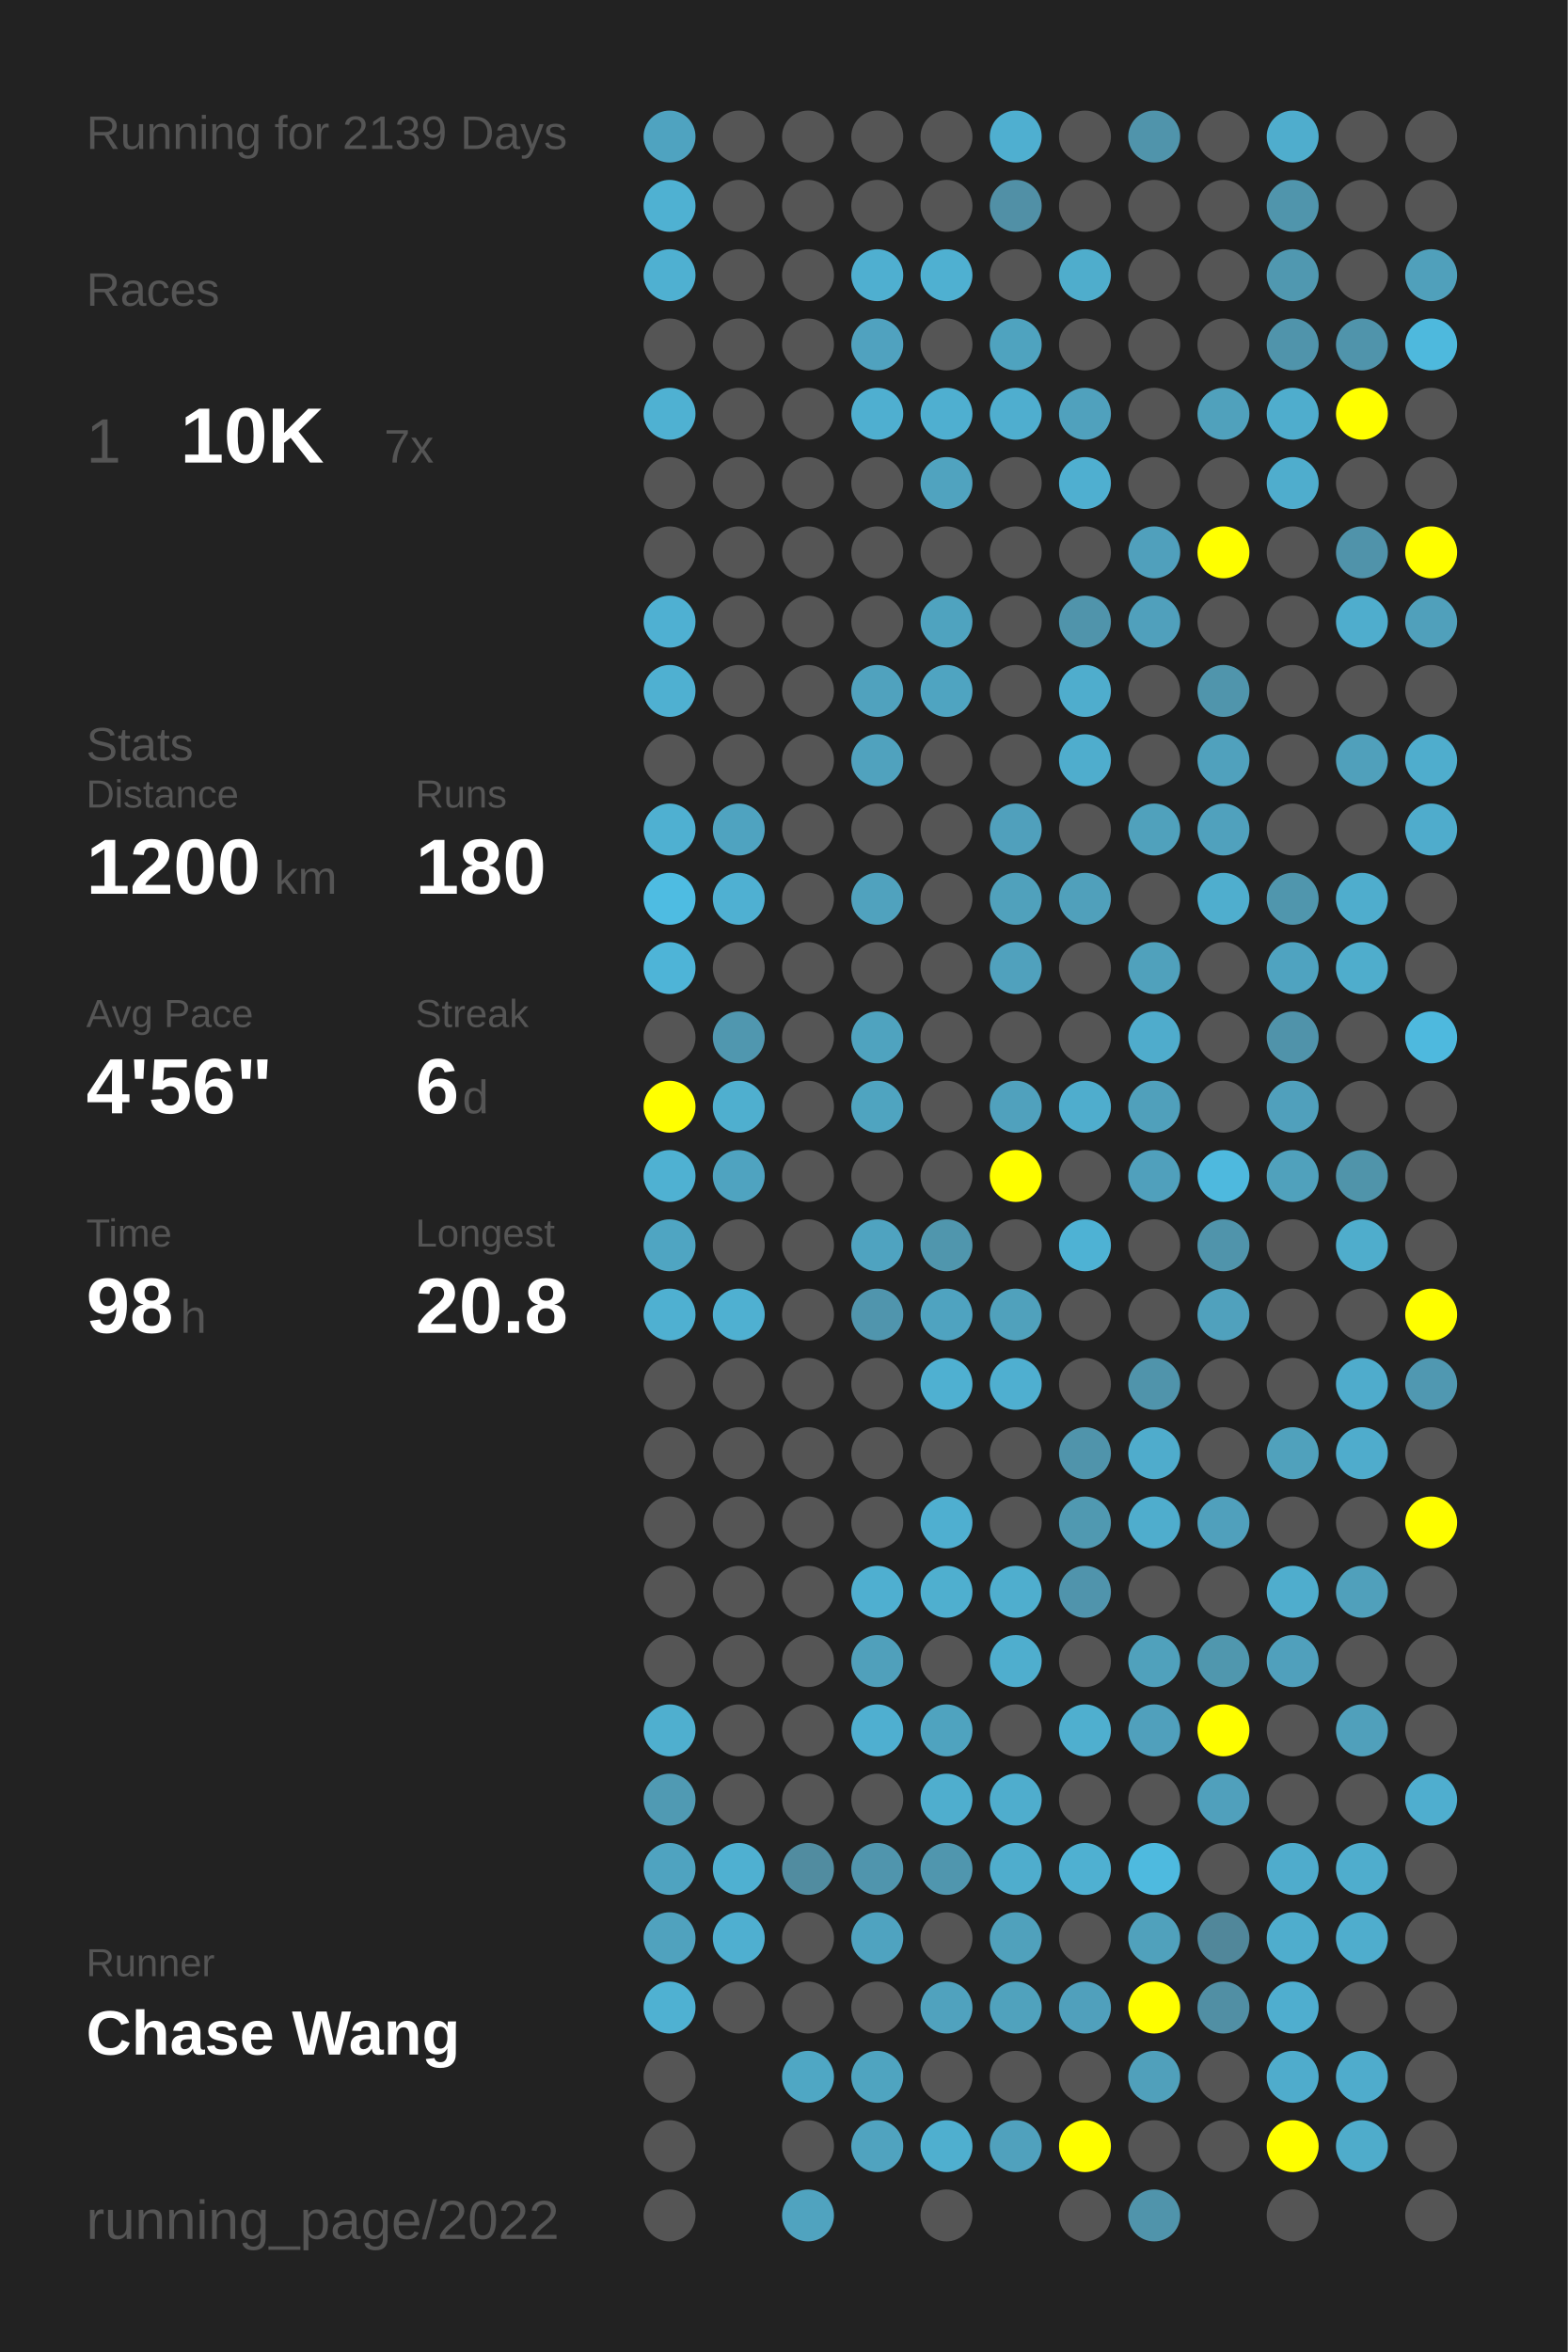
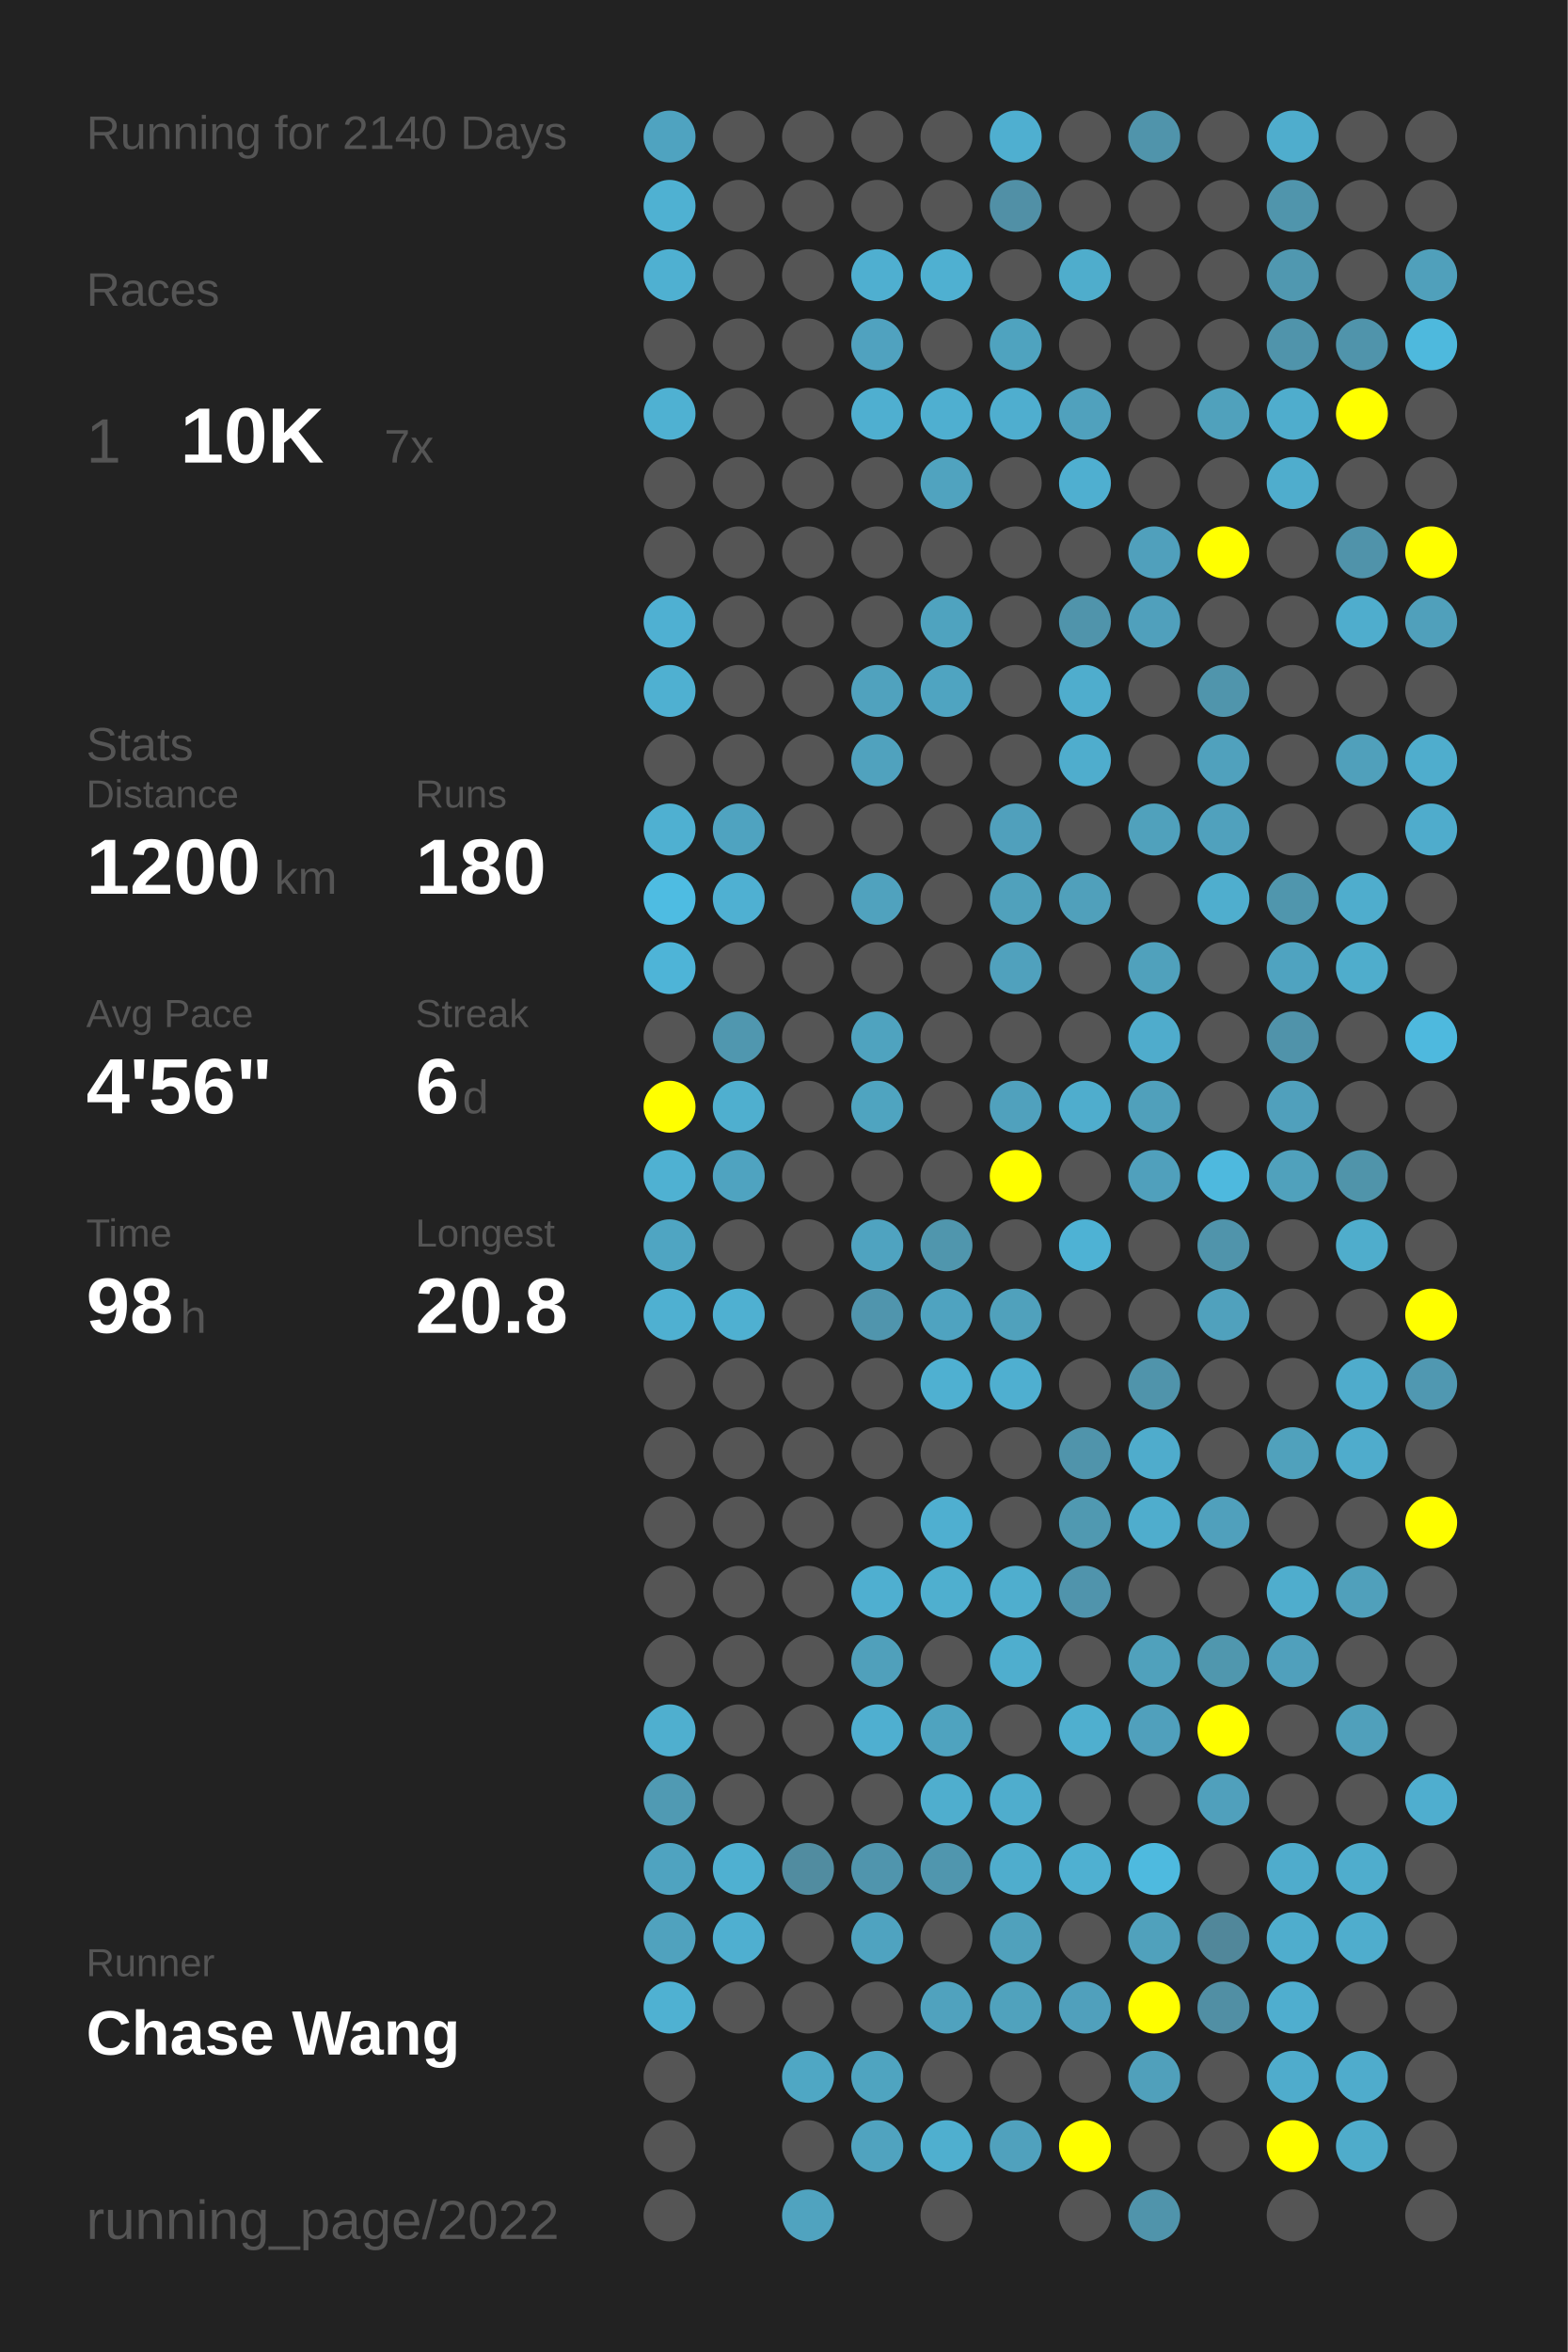
<svg xmlns="http://www.w3.org/2000/svg" baseProfile="full" height="300mm" version="1.1" viewBox="0,0,200,300" width="200mm">
  <defs />
  <rect fill="#222222" height="300" width="200" x="0" y="0" />
-   <text fill="#555555" style="font-size:6px; font-family:Arial;" x="11" y="19">Running for 2139 Days</text>
+   <text fill="#555555" style="font-size:6px; font-family:Arial;" x="11" y="19">Running for 2140 Days</text>
  <text fill="#555555" style="font-size:6px; font-family:Arial;" x="11" y="39">Races</text>
  <text fill="#555555" style="font-size:8px; font-family:Arial;" x="11" y="59">1</text>
  <text fill="#FFFFFF" style="font-size:10px; font-family:Arial; font-weight:bold;" x="23" y="59">10K</text>
  <text fill="#555555" style="font-size:6px; font-family:Arial;" x="49" y="59">7x</text>
  <text fill="#555555" style="font-size:6px; font-family:Arial;" x="11" y="97">Stats</text>
  <text fill="#555555" style="font-size:5px; font-family:Arial;" x="11" y="103">Distance</text>
  <text fill="#FFFFFF" style="font-size:10px; font-family:Arial; font-weight:bold;" x="11" y="114">1200</text>
  <text fill="#555555" style="font-size:6px; font-family:Arial;" x="35" y="114">km</text>
  <text fill="#555555" style="font-size:5px; font-family:Arial;" x="53" y="103">Runs</text>
  <text fill="#FFFFFF" style="font-size:10px; font-family:Arial; font-weight:bold;" x="53" y="114">180</text>
  <text fill="#555555" style="font-size:5px; font-family:Arial;" x="11" y="131">Avg Pace</text>
  <text fill="#FFFFFF" style="font-size:10px; font-family:Arial; font-weight:bold;" x="11" y="142">4'56"</text>
  <text fill="#555555" style="font-size:5px; font-family:Arial;" x="53" y="131">Streak</text>
  <text fill="#FFFFFF" style="font-size:10px; font-family:Arial; font-weight:bold;" x="53" y="142">6</text>
  <text fill="#555555" style="font-size:6px; font-family:Arial;" x="59" y="142">d</text>
  <text fill="#555555" style="font-size:5px; font-family:Arial;" x="11" y="159">Time</text>
  <text fill="#FFFFFF" style="font-size:10px; font-family:Arial; font-weight:bold;" x="11" y="170">98</text>
  <text fill="#555555" style="font-size:6px; font-family:Arial;" x="23" y="170">h</text>
  <text fill="#555555" style="font-size:5px; font-family:Arial;" x="53" y="159">Longest</text>
  <text fill="#FFFFFF" style="font-size:10px; font-family:Arial; font-weight:bold;" x="53" y="170">20.8</text>
  <text fill="#555555" style="font-size:5px; font-family:Arial;" x="11" y="252.065">Runner</text>
  <text fill="#FFFFFF" style="font-size:8px; font-family:Arial; font-weight:bold;" x="11" y="262.065">Chase Wang</text>
  <text fill="#555555" style="font-size:7px; font-family:Arial;" x="11" y="285.581">running_page/2022</text>
  <circle cx="85.417" cy="17.419" fill="#4fa3c0" r="3.312" />
  <circle cx="85.417" cy="26.258" fill="#4fb1d2" r="3.312" />
  <circle cx="85.417" cy="35.097" fill="#4fb0d1" r="3.312" />
  <circle cx="85.417" cy="43.935" fill="#555555" r="3.312" />
  <circle cx="85.417" cy="52.774" fill="#4fb1d2" r="3.312" />
  <circle cx="85.417" cy="61.613" fill="#555555" r="3.312" />
  <circle cx="85.417" cy="70.452" fill="#555555" r="3.312" />
  <circle cx="85.417" cy="79.29" fill="#4fb0d2" r="3.312" />
  <circle cx="85.417" cy="88.129" fill="#4fb0d1" r="3.312" />
  <circle cx="85.417" cy="96.968" fill="#555555" r="3.312" />
  <circle cx="85.417" cy="105.806" fill="#4fb0d1" r="3.312" />
  <circle cx="85.417" cy="114.645" fill="#4ebce2" r="3.312" />
  <circle cx="85.417" cy="123.484" fill="#4eb4d7" r="3.312" />
  <circle cx="85.417" cy="132.323" fill="#555555" r="3.312" />
  <circle cx="85.417" cy="141.161" fill="#FFFF00" r="3.312" />
  <circle cx="85.417" cy="150" fill="#4fb1d2" r="3.312" />
  <circle cx="85.417" cy="158.839" fill="#4fa5c2" r="3.312" />
  <circle cx="85.417" cy="167.677" fill="#4fb0d1" r="3.312" />
  <circle cx="85.417" cy="176.516" fill="#555555" r="3.312" />
  <circle cx="85.417" cy="185.355" fill="#555555" r="3.312" />
  <circle cx="85.417" cy="194.194" fill="#555555" r="3.312" />
  <circle cx="85.417" cy="203.032" fill="#555555" r="3.312" />
  <circle cx="85.417" cy="211.871" fill="#555555" r="3.312" />
  <circle cx="85.417" cy="220.71" fill="#4fafcf" r="3.312" />
  <circle cx="85.417" cy="229.548" fill="#509ab3" r="3.312" />
  <circle cx="85.417" cy="238.387" fill="#4fa3c0" r="3.312" />
  <circle cx="85.417" cy="247.226" fill="#50a2be" r="3.312" />
  <circle cx="85.417" cy="256.065" fill="#4fb1d2" r="3.312" />
  <circle cx="85.417" cy="264.903" fill="#555555" r="3.312" />
  <circle cx="85.417" cy="273.742" fill="#555555" r="3.312" />
  <circle cx="85.417" cy="282.581" fill="#555555" r="3.312" />
  <circle cx="94.25" cy="17.419" fill="#555555" r="3.312" />
  <circle cx="94.25" cy="26.258" fill="#555555" r="3.312" />
  <circle cx="94.25" cy="35.097" fill="#555555" r="3.312" />
  <circle cx="94.25" cy="43.935" fill="#555555" r="3.312" />
  <circle cx="94.25" cy="52.774" fill="#555555" r="3.312" />
  <circle cx="94.25" cy="61.613" fill="#555555" r="3.312" />
  <circle cx="94.25" cy="70.452" fill="#555555" r="3.312" />
  <circle cx="94.25" cy="79.29" fill="#555555" r="3.312" />
  <circle cx="94.25" cy="88.129" fill="#555555" r="3.312" />
  <circle cx="94.25" cy="96.968" fill="#555555" r="3.312" />
  <circle cx="94.25" cy="105.806" fill="#4fa3c0" r="3.312" />
  <circle cx="94.25" cy="114.645" fill="#4fb0d2" r="3.312" />
  <circle cx="94.25" cy="123.484" fill="#555555" r="3.312" />
  <circle cx="94.25" cy="132.323" fill="#5097af" r="3.312" />
  <circle cx="94.25" cy="141.161" fill="#4fafcf" r="3.312" />
  <circle cx="94.25" cy="150" fill="#4fa3c0" r="3.312" />
  <circle cx="94.25" cy="158.839" fill="#555555" r="3.312" />
  <circle cx="94.25" cy="167.677" fill="#4fb0d1" r="3.312" />
  <circle cx="94.25" cy="176.516" fill="#555555" r="3.312" />
  <circle cx="94.25" cy="185.355" fill="#555555" r="3.312" />
  <circle cx="94.25" cy="194.194" fill="#555555" r="3.312" />
  <circle cx="94.25" cy="203.032" fill="#555555" r="3.312" />
  <circle cx="94.25" cy="211.871" fill="#555555" r="3.312" />
  <circle cx="94.25" cy="220.71" fill="#555555" r="3.312" />
  <circle cx="94.25" cy="229.548" fill="#555555" r="3.312" />
  <circle cx="94.25" cy="238.387" fill="#4fb0d1" r="3.312" />
  <circle cx="94.25" cy="247.226" fill="#4fafd0" r="3.312" />
  <circle cx="94.25" cy="256.065" fill="#555555" r="3.312" />
  <circle cx="103.083" cy="17.419" fill="#555555" r="3.312" />
  <circle cx="103.083" cy="26.258" fill="#555555" r="3.312" />
  <circle cx="103.083" cy="35.097" fill="#555555" r="3.312" />
  <circle cx="103.083" cy="43.935" fill="#555555" r="3.312" />
  <circle cx="103.083" cy="52.774" fill="#555555" r="3.312" />
  <circle cx="103.083" cy="61.613" fill="#555555" r="3.312" />
  <circle cx="103.083" cy="70.452" fill="#555555" r="3.312" />
  <circle cx="103.083" cy="79.29" fill="#555555" r="3.312" />
  <circle cx="103.083" cy="88.129" fill="#555555" r="3.312" />
  <circle cx="103.083" cy="96.968" fill="#555555" r="3.312" />
  <circle cx="103.083" cy="105.806" fill="#555555" r="3.312" />
  <circle cx="103.083" cy="114.645" fill="#555555" r="3.312" />
  <circle cx="103.083" cy="123.484" fill="#555555" r="3.312" />
  <circle cx="103.083" cy="132.323" fill="#555555" r="3.312" />
  <circle cx="103.083" cy="141.161" fill="#555555" r="3.312" />
  <circle cx="103.083" cy="150" fill="#555555" r="3.312" />
  <circle cx="103.083" cy="158.839" fill="#555555" r="3.312" />
  <circle cx="103.083" cy="167.677" fill="#555555" r="3.312" />
  <circle cx="103.083" cy="176.516" fill="#555555" r="3.312" />
  <circle cx="103.083" cy="185.355" fill="#555555" r="3.312" />
  <circle cx="103.083" cy="194.194" fill="#555555" r="3.312" />
  <circle cx="103.083" cy="203.032" fill="#555555" r="3.312" />
  <circle cx="103.083" cy="211.871" fill="#555555" r="3.312" />
  <circle cx="103.083" cy="220.71" fill="#555555" r="3.312" />
  <circle cx="103.083" cy="229.548" fill="#555555" r="3.312" />
  <circle cx="103.083" cy="238.387" fill="#518ca0" r="3.312" />
  <circle cx="103.083" cy="247.226" fill="#555555" r="3.312" />
  <circle cx="103.083" cy="256.065" fill="#555555" r="3.312" />
  <circle cx="103.083" cy="264.903" fill="#4fa7c4" r="3.312" />
  <circle cx="103.083" cy="273.742" fill="#555555" r="3.312" />
  <circle cx="103.083" cy="282.581" fill="#50a3bf" r="3.312" />
  <circle cx="111.917" cy="17.419" fill="#555555" r="3.312" />
  <circle cx="111.917" cy="26.258" fill="#555555" r="3.312" />
  <circle cx="111.917" cy="35.097" fill="#4fafd0" r="3.312" />
  <circle cx="111.917" cy="43.935" fill="#50a2bf" r="3.312" />
  <circle cx="111.917" cy="52.774" fill="#4fafd0" r="3.312" />
  <circle cx="111.917" cy="61.613" fill="#555555" r="3.312" />
  <circle cx="111.917" cy="70.452" fill="#555555" r="3.312" />
  <circle cx="111.917" cy="79.29" fill="#555555" r="3.312" />
  <circle cx="111.917" cy="88.129" fill="#50a2be" r="3.312" />
  <circle cx="111.917" cy="96.968" fill="#50a2be" r="3.312" />
  <circle cx="111.917" cy="105.806" fill="#555555" r="3.312" />
  <circle cx="111.917" cy="114.645" fill="#50a2be" r="3.312" />
  <circle cx="111.917" cy="123.484" fill="#555555" r="3.312" />
  <circle cx="111.917" cy="132.323" fill="#4fa3bf" r="3.312" />
  <circle cx="111.917" cy="141.161" fill="#4fa4c0" r="3.312" />
  <circle cx="111.917" cy="150" fill="#555555" r="3.312" />
  <circle cx="111.917" cy="158.839" fill="#4fa3c0" r="3.312" />
  <circle cx="111.917" cy="167.677" fill="#5095ad" r="3.312" />
  <circle cx="111.917" cy="176.516" fill="#555555" r="3.312" />
  <circle cx="111.917" cy="185.355" fill="#555555" r="3.312" />
  <circle cx="111.917" cy="194.194" fill="#555555" r="3.312" />
  <circle cx="111.917" cy="203.032" fill="#4fafd0" r="3.312" />
  <circle cx="111.917" cy="211.871" fill="#50a0bb" r="3.312" />
  <circle cx="111.917" cy="220.71" fill="#4fafd0" r="3.312" />
  <circle cx="111.917" cy="229.548" fill="#555555" r="3.312" />
  <circle cx="111.917" cy="238.387" fill="#5095ad" r="3.312" />
  <circle cx="111.917" cy="247.226" fill="#4fa3c0" r="3.312" />
  <circle cx="111.917" cy="256.065" fill="#555555" r="3.312" />
  <circle cx="111.917" cy="264.903" fill="#4fa4c0" r="3.312" />
  <circle cx="111.917" cy="273.742" fill="#50a3bf" r="3.312" />
  <circle cx="120.75" cy="17.419" fill="#555555" r="3.312" />
  <circle cx="120.75" cy="26.258" fill="#555555" r="3.312" />
  <circle cx="120.75" cy="35.097" fill="#4fb0d1" r="3.312" />
  <circle cx="120.75" cy="43.935" fill="#555555" r="3.312" />
  <circle cx="120.75" cy="52.774" fill="#4fafd0" r="3.312" />
  <circle cx="120.75" cy="61.613" fill="#50a3bf" r="3.312" />
  <circle cx="120.75" cy="70.452" fill="#555555" r="3.312" />
  <circle cx="120.75" cy="79.29" fill="#4fa3bf" r="3.312" />
  <circle cx="120.75" cy="88.129" fill="#4fa4c1" r="3.312" />
  <circle cx="120.75" cy="96.968" fill="#555555" r="3.312" />
  <circle cx="120.75" cy="105.806" fill="#555555" r="3.312" />
  <circle cx="120.75" cy="114.645" fill="#555555" r="3.312" />
  <circle cx="120.75" cy="123.484" fill="#555555" r="3.312" />
  <circle cx="120.75" cy="132.323" fill="#555555" r="3.312" />
  <circle cx="120.75" cy="141.161" fill="#555555" r="3.312" />
  <circle cx="120.75" cy="150" fill="#555555" r="3.312" />
  <circle cx="120.75" cy="158.839" fill="#5096ad" r="3.312" />
  <circle cx="120.75" cy="167.677" fill="#4fa3c0" r="3.312" />
  <circle cx="120.75" cy="176.516" fill="#4fb0d1" r="3.312" />
  <circle cx="120.75" cy="185.355" fill="#555555" r="3.312" />
  <circle cx="120.75" cy="194.194" fill="#4fafd0" r="3.312" />
  <circle cx="120.75" cy="203.032" fill="#4fafcf" r="3.312" />
  <circle cx="120.75" cy="211.871" fill="#555555" r="3.312" />
  <circle cx="120.75" cy="220.71" fill="#4fa3bf" r="3.312" />
  <circle cx="120.75" cy="229.548" fill="#4faece" r="3.312" />
  <circle cx="120.75" cy="238.387" fill="#5096ae" r="3.312" />
  <circle cx="120.75" cy="247.226" fill="#555555" r="3.312" />
  <circle cx="120.75" cy="256.065" fill="#50a2be" r="3.312" />
  <circle cx="120.75" cy="264.903" fill="#555555" r="3.312" />
  <circle cx="120.75" cy="273.742" fill="#4fafcf" r="3.312" />
  <circle cx="120.75" cy="282.581" fill="#555555" r="3.312" />
  <circle cx="129.583" cy="17.419" fill="#4fafd0" r="3.312" />
  <circle cx="129.583" cy="26.258" fill="#5190a6" r="3.312" />
  <circle cx="129.583" cy="35.097" fill="#555555" r="3.312" />
  <circle cx="129.583" cy="43.935" fill="#4fa3bf" r="3.312" />
  <circle cx="129.583" cy="52.774" fill="#4faecf" r="3.312" />
  <circle cx="129.583" cy="61.613" fill="#555555" r="3.312" />
  <circle cx="129.583" cy="70.452" fill="#555555" r="3.312" />
  <circle cx="129.583" cy="79.29" fill="#555555" r="3.312" />
  <circle cx="129.583" cy="88.129" fill="#555555" r="3.312" />
  <circle cx="129.583" cy="96.968" fill="#555555" r="3.312" />
  <circle cx="129.583" cy="105.806" fill="#50a0bc" r="3.312" />
  <circle cx="129.583" cy="114.645" fill="#50a1bc" r="3.312" />
  <circle cx="129.583" cy="123.484" fill="#50a1bd" r="3.312" />
  <circle cx="129.583" cy="132.323" fill="#555555" r="3.312" />
  <circle cx="129.583" cy="141.161" fill="#50a1bd" r="3.312" />
  <circle cx="129.583" cy="150" fill="#FFFF00" r="3.312" />
  <circle cx="129.583" cy="158.839" fill="#555555" r="3.312" />
  <circle cx="129.583" cy="167.677" fill="#50a1bc" r="3.312" />
  <circle cx="129.583" cy="176.516" fill="#4fafd0" r="3.312" />
  <circle cx="129.583" cy="185.355" fill="#555555" r="3.312" />
  <circle cx="129.583" cy="194.194" fill="#555555" r="3.312" />
  <circle cx="129.583" cy="203.032" fill="#4faece" r="3.312" />
  <circle cx="129.583" cy="211.871" fill="#4faece" r="3.312" />
  <circle cx="129.583" cy="220.71" fill="#555555" r="3.312" />
  <circle cx="129.583" cy="229.548" fill="#4fadcd" r="3.312" />
  <circle cx="129.583" cy="238.387" fill="#4fadcd" r="3.312" />
  <circle cx="129.583" cy="247.226" fill="#50a1bc" r="3.312" />
  <circle cx="129.583" cy="256.065" fill="#50a2bd" r="3.312" />
  <circle cx="129.583" cy="264.903" fill="#555555" r="3.312" />
  <circle cx="129.583" cy="273.742" fill="#50a1bd" r="3.312" />
  <circle cx="138.417" cy="17.419" fill="#555555" r="3.312" />
  <circle cx="138.417" cy="26.258" fill="#555555" r="3.312" />
  <circle cx="138.417" cy="35.097" fill="#4fadcc" r="3.312" />
  <circle cx="138.417" cy="43.935" fill="#555555" r="3.312" />
  <circle cx="138.417" cy="52.774" fill="#50a1bd" r="3.312" />
  <circle cx="138.417" cy="61.613" fill="#4fafd0" r="3.312" />
  <circle cx="138.417" cy="70.452" fill="#555555" r="3.312" />
  <circle cx="138.417" cy="79.29" fill="#5094ab" r="3.312" />
  <circle cx="138.417" cy="88.129" fill="#4fadcd" r="3.312" />
  <circle cx="138.417" cy="96.968" fill="#4fadcd" r="3.312" />
  <circle cx="138.417" cy="105.806" fill="#555555" r="3.312" />
  <circle cx="138.417" cy="114.645" fill="#50a0bb" r="3.312" />
  <circle cx="138.417" cy="123.484" fill="#555555" r="3.312" />
  <circle cx="138.417" cy="132.323" fill="#555555" r="3.312" />
  <circle cx="138.417" cy="141.161" fill="#4fadcd" r="3.312" />
  <circle cx="138.417" cy="150" fill="#555555" r="3.312" />
  <circle cx="138.417" cy="158.839" fill="#4eb2d4" r="3.312" />
  <circle cx="138.417" cy="167.677" fill="#555555" r="3.312" />
  <circle cx="138.417" cy="176.516" fill="#555555" r="3.312" />
  <circle cx="138.417" cy="185.355" fill="#5094ab" r="3.312" />
  <circle cx="138.417" cy="194.194" fill="#5099b1" r="3.312" />
  <circle cx="138.417" cy="203.032" fill="#5094ac" r="3.312" />
  <circle cx="138.417" cy="211.871" fill="#555555" r="3.312" />
  <circle cx="138.417" cy="220.71" fill="#4fafcf" r="3.312" />
  <circle cx="138.417" cy="229.548" fill="#555555" r="3.312" />
  <circle cx="138.417" cy="238.387" fill="#4fb0d1" r="3.312" />
  <circle cx="138.417" cy="247.226" fill="#555555" r="3.312" />
  <circle cx="138.417" cy="256.065" fill="#50a0bc" r="3.312" />
  <circle cx="138.417" cy="264.903" fill="#555555" r="3.312" />
  <circle cx="138.417" cy="273.742" fill="#FFFF00" r="3.312" />
  <circle cx="138.417" cy="282.581" fill="#555555" r="3.312" />
  <circle cx="147.25" cy="17.419" fill="#5094ab" r="3.312" />
  <circle cx="147.25" cy="26.258" fill="#555555" r="3.312" />
  <circle cx="147.25" cy="35.097" fill="#555555" r="3.312" />
  <circle cx="147.25" cy="43.935" fill="#555555" r="3.312" />
  <circle cx="147.25" cy="52.774" fill="#555555" r="3.312" />
  <circle cx="147.25" cy="61.613" fill="#555555" r="3.312" />
  <circle cx="147.25" cy="70.452" fill="#50a0bc" r="3.312" />
  <circle cx="147.25" cy="79.29" fill="#50a0bc" r="3.312" />
  <circle cx="147.25" cy="88.129" fill="#555555" r="3.312" />
  <circle cx="147.25" cy="96.968" fill="#555555" r="3.312" />
  <circle cx="147.25" cy="105.806" fill="#50a1bc" r="3.312" />
  <circle cx="147.25" cy="114.645" fill="#555555" r="3.312" />
  <circle cx="147.25" cy="123.484" fill="#50a1bc" r="3.312" />
  <circle cx="147.25" cy="132.323" fill="#4faccc" r="3.312" />
  <circle cx="147.25" cy="141.161" fill="#50a0bb" r="3.312" />
  <circle cx="147.25" cy="150" fill="#50a0bc" r="3.312" />
  <circle cx="147.25" cy="158.839" fill="#555555" r="3.312" />
  <circle cx="147.25" cy="167.677" fill="#555555" r="3.312" />
  <circle cx="147.25" cy="176.516" fill="#5094ab" r="3.312" />
  <circle cx="147.25" cy="185.355" fill="#4faccc" r="3.312" />
  <circle cx="147.25" cy="194.194" fill="#4fadcd" r="3.312" />
  <circle cx="147.25" cy="203.032" fill="#555555" r="3.312" />
  <circle cx="147.25" cy="211.871" fill="#50a1bc" r="3.312" />
  <circle cx="147.25" cy="220.71" fill="#50a0bc" r="3.312" />
  <circle cx="147.25" cy="229.548" fill="#555555" r="3.312" />
  <circle cx="147.25" cy="238.387" fill="#4ebadf" r="3.312" />
  <circle cx="147.25" cy="247.226" fill="#50a1bc" r="3.312" />
  <circle cx="147.25" cy="256.065" fill="#FFFF00" r="3.312" />
  <circle cx="147.25" cy="264.903" fill="#50a0bb" r="3.312" />
  <circle cx="147.25" cy="273.742" fill="#555555" r="3.312" />
  <circle cx="147.25" cy="282.581" fill="#5094ab" r="3.312" />
  <circle cx="156.083" cy="17.419" fill="#555555" r="3.312" />
  <circle cx="156.083" cy="26.258" fill="#555555" r="3.312" />
  <circle cx="156.083" cy="35.097" fill="#555555" r="3.312" />
  <circle cx="156.083" cy="43.935" fill="#555555" r="3.312" />
  <circle cx="156.083" cy="52.774" fill="#50a1bc" r="3.312" />
  <circle cx="156.083" cy="61.613" fill="#555555" r="3.312" />
  <circle cx="156.083" cy="70.452" fill="#FFFF00" r="3.312" />
  <circle cx="156.083" cy="79.29" fill="#555555" r="3.312" />
  <circle cx="156.083" cy="88.129" fill="#5095ac" r="3.312" />
  <circle cx="156.083" cy="96.968" fill="#50a1bd" r="3.312" />
  <circle cx="156.083" cy="105.806" fill="#50a1bd" r="3.312" />
  <circle cx="156.083" cy="114.645" fill="#4faece" r="3.312" />
  <circle cx="156.083" cy="123.484" fill="#555555" r="3.312" />
  <circle cx="156.083" cy="132.323" fill="#555555" r="3.312" />
  <circle cx="156.083" cy="141.161" fill="#555555" r="3.312" />
  <circle cx="156.083" cy="150" fill="#4eb9de" r="3.312" />
  <circle cx="156.083" cy="158.839" fill="#5094ab" r="3.312" />
  <circle cx="156.083" cy="167.677" fill="#50a1bd" r="3.312" />
  <circle cx="156.083" cy="176.516" fill="#555555" r="3.312" />
  <circle cx="156.083" cy="185.355" fill="#555555" r="3.312" />
  <circle cx="156.083" cy="194.194" fill="#50a0bc" r="3.312" />
  <circle cx="156.083" cy="203.032" fill="#555555" r="3.312" />
  <circle cx="156.083" cy="211.871" fill="#5097ae" r="3.312" />
  <circle cx="156.083" cy="220.71" fill="#FFFF00" r="3.312" />
  <circle cx="156.083" cy="229.548" fill="#50a0bc" r="3.312" />
  <circle cx="156.083" cy="238.387" fill="#555555" r="3.312" />
  <circle cx="156.083" cy="247.226" fill="#51879a" r="3.312" />
  <circle cx="156.083" cy="256.065" fill="#518fa4" r="3.312" />
  <circle cx="156.083" cy="264.903" fill="#555555" r="3.312" />
  <circle cx="156.083" cy="273.742" fill="#555555" r="3.312" />
  <circle cx="164.917" cy="17.419" fill="#4fadcd" r="3.312" />
  <circle cx="164.917" cy="26.258" fill="#5095ac" r="3.312" />
  <circle cx="164.917" cy="35.097" fill="#5098b0" r="3.312" />
  <circle cx="164.917" cy="43.935" fill="#5094ab" r="3.312" />
  <circle cx="164.917" cy="52.774" fill="#4fadcd" r="3.312" />
  <circle cx="164.917" cy="61.613" fill="#4fadcd" r="3.312" />
  <circle cx="164.917" cy="70.452" fill="#555555" r="3.312" />
  <circle cx="164.917" cy="79.29" fill="#555555" r="3.312" />
  <circle cx="164.917" cy="88.129" fill="#555555" r="3.312" />
  <circle cx="164.917" cy="96.968" fill="#555555" r="3.312" />
  <circle cx="164.917" cy="105.806" fill="#555555" r="3.312" />
  <circle cx="164.917" cy="114.645" fill="#5096ad" r="3.312" />
  <circle cx="164.917" cy="123.484" fill="#4fa3c0" r="3.312" />
  <circle cx="164.917" cy="132.323" fill="#5093aa" r="3.312" />
  <circle cx="164.917" cy="141.161" fill="#50a0bc" r="3.312" />
  <circle cx="164.917" cy="150" fill="#50a1bc" r="3.312" />
  <circle cx="164.917" cy="158.839" fill="#555555" r="3.312" />
  <circle cx="164.917" cy="167.677" fill="#555555" r="3.312" />
  <circle cx="164.917" cy="176.516" fill="#555555" r="3.312" />
  <circle cx="164.917" cy="185.355" fill="#50a1bc" r="3.312" />
  <circle cx="164.917" cy="194.194" fill="#555555" r="3.312" />
  <circle cx="164.917" cy="203.032" fill="#4fadcd" r="3.312" />
  <circle cx="164.917" cy="211.871" fill="#50a0bc" r="3.312" />
  <circle cx="164.917" cy="220.71" fill="#555555" r="3.312" />
  <circle cx="164.917" cy="229.548" fill="#555555" r="3.312" />
  <circle cx="164.917" cy="238.387" fill="#4faccc" r="3.312" />
  <circle cx="164.917" cy="247.226" fill="#4fadcd" r="3.312" />
  <circle cx="164.917" cy="256.065" fill="#4faecf" r="3.312" />
  <circle cx="164.917" cy="264.903" fill="#4faccc" r="3.312" />
  <circle cx="164.917" cy="273.742" fill="#FFFF00" r="3.312" />
  <circle cx="164.917" cy="282.581" fill="#555555" r="3.312" />
  <circle cx="173.75" cy="17.419" fill="#555555" r="3.312" />
  <circle cx="173.75" cy="26.258" fill="#555555" r="3.312" />
  <circle cx="173.75" cy="35.097" fill="#555555" r="3.312" />
  <circle cx="173.75" cy="43.935" fill="#5094ab" r="3.312" />
  <circle cx="173.75" cy="52.774" fill="#FFFF00" r="3.312" />
  <circle cx="173.75" cy="61.613" fill="#555555" r="3.312" />
  <circle cx="173.75" cy="70.452" fill="#5093aa" r="3.312" />
  <circle cx="173.75" cy="79.29" fill="#4fadcd" r="3.312" />
  <circle cx="173.75" cy="88.129" fill="#555555" r="3.312" />
  <circle cx="173.75" cy="96.968" fill="#50a0bb" r="3.312" />
  <circle cx="173.75" cy="105.806" fill="#555555" r="3.312" />
  <circle cx="173.75" cy="114.645" fill="#4fadcd" r="3.312" />
  <circle cx="173.75" cy="123.484" fill="#4fadcc" r="3.312" />
  <circle cx="173.75" cy="132.323" fill="#555555" r="3.312" />
  <circle cx="173.75" cy="141.161" fill="#555555" r="3.312" />
  <circle cx="173.75" cy="150" fill="#5094aa" r="3.312" />
  <circle cx="173.75" cy="158.839" fill="#4fadcc" r="3.312" />
  <circle cx="173.75" cy="167.677" fill="#555555" r="3.312" />
  <circle cx="173.75" cy="176.516" fill="#4faccc" r="3.312" />
  <circle cx="173.75" cy="185.355" fill="#4faccc" r="3.312" />
  <circle cx="173.75" cy="194.194" fill="#555555" r="3.312" />
  <circle cx="173.75" cy="203.032" fill="#50a0bb" r="3.312" />
  <circle cx="173.75" cy="211.871" fill="#555555" r="3.312" />
  <circle cx="173.75" cy="220.71" fill="#50a0bb" r="3.312" />
  <circle cx="173.75" cy="229.548" fill="#555555" r="3.312" />
  <circle cx="173.75" cy="238.387" fill="#4fadcd" r="3.312" />
  <circle cx="173.75" cy="247.226" fill="#4fadcd" r="3.312" />
  <circle cx="173.75" cy="256.065" fill="#555555" r="3.312" />
  <circle cx="173.75" cy="264.903" fill="#4faccc" r="3.312" />
  <circle cx="173.75" cy="273.742" fill="#4faccb" r="3.312" />
  <circle cx="182.583" cy="17.419" fill="#555555" r="3.312" />
  <circle cx="182.583" cy="26.258" fill="#555555" r="3.312" />
  <circle cx="182.583" cy="35.097" fill="#50a0bb" r="3.312" />
  <circle cx="182.583" cy="43.935" fill="#4eb9dd" r="3.312" />
  <circle cx="182.583" cy="52.774" fill="#555555" r="3.312" />
  <circle cx="182.583" cy="61.613" fill="#555555" r="3.312" />
  <circle cx="182.583" cy="70.452" fill="#FFFF00" r="3.312" />
  <circle cx="182.583" cy="79.29" fill="#50a0bb" r="3.312" />
  <circle cx="182.583" cy="88.129" fill="#555555" r="3.312" />
  <circle cx="182.583" cy="96.968" fill="#4fadcd" r="3.312" />
  <circle cx="182.583" cy="105.806" fill="#4faccc" r="3.312" />
  <circle cx="182.583" cy="114.645" fill="#555555" r="3.312" />
  <circle cx="182.583" cy="123.484" fill="#555555" r="3.312" />
  <circle cx="182.583" cy="132.323" fill="#4eb9de" r="3.312" />
  <circle cx="182.583" cy="141.161" fill="#555555" r="3.312" />
  <circle cx="182.583" cy="150" fill="#555555" r="3.312" />
  <circle cx="182.583" cy="158.839" fill="#555555" r="3.312" />
  <circle cx="182.583" cy="167.677" fill="#FFFF00" r="3.312" />
  <circle cx="182.583" cy="176.516" fill="#5098b1" r="3.312" />
  <circle cx="182.583" cy="185.355" fill="#555555" r="3.312" />
  <circle cx="182.583" cy="194.194" fill="#FFFF00" r="3.312" />
  <circle cx="182.583" cy="203.032" fill="#555555" r="3.312" />
  <circle cx="182.583" cy="211.871" fill="#555555" r="3.312" />
  <circle cx="182.583" cy="220.71" fill="#555555" r="3.312" />
  <circle cx="182.583" cy="229.548" fill="#4faecf" r="3.312" />
  <circle cx="182.583" cy="238.387" fill="#555555" r="3.312" />
  <circle cx="182.583" cy="247.226" fill="#555555" r="3.312" />
  <circle cx="182.583" cy="256.065" fill="#555555" r="3.312" />
  <circle cx="182.583" cy="264.903" fill="#555555" r="3.312" />
  <circle cx="182.583" cy="273.742" fill="#555555" r="3.312" />
  <circle cx="182.583" cy="282.581" fill="#555555" r="3.312" />
</svg>
